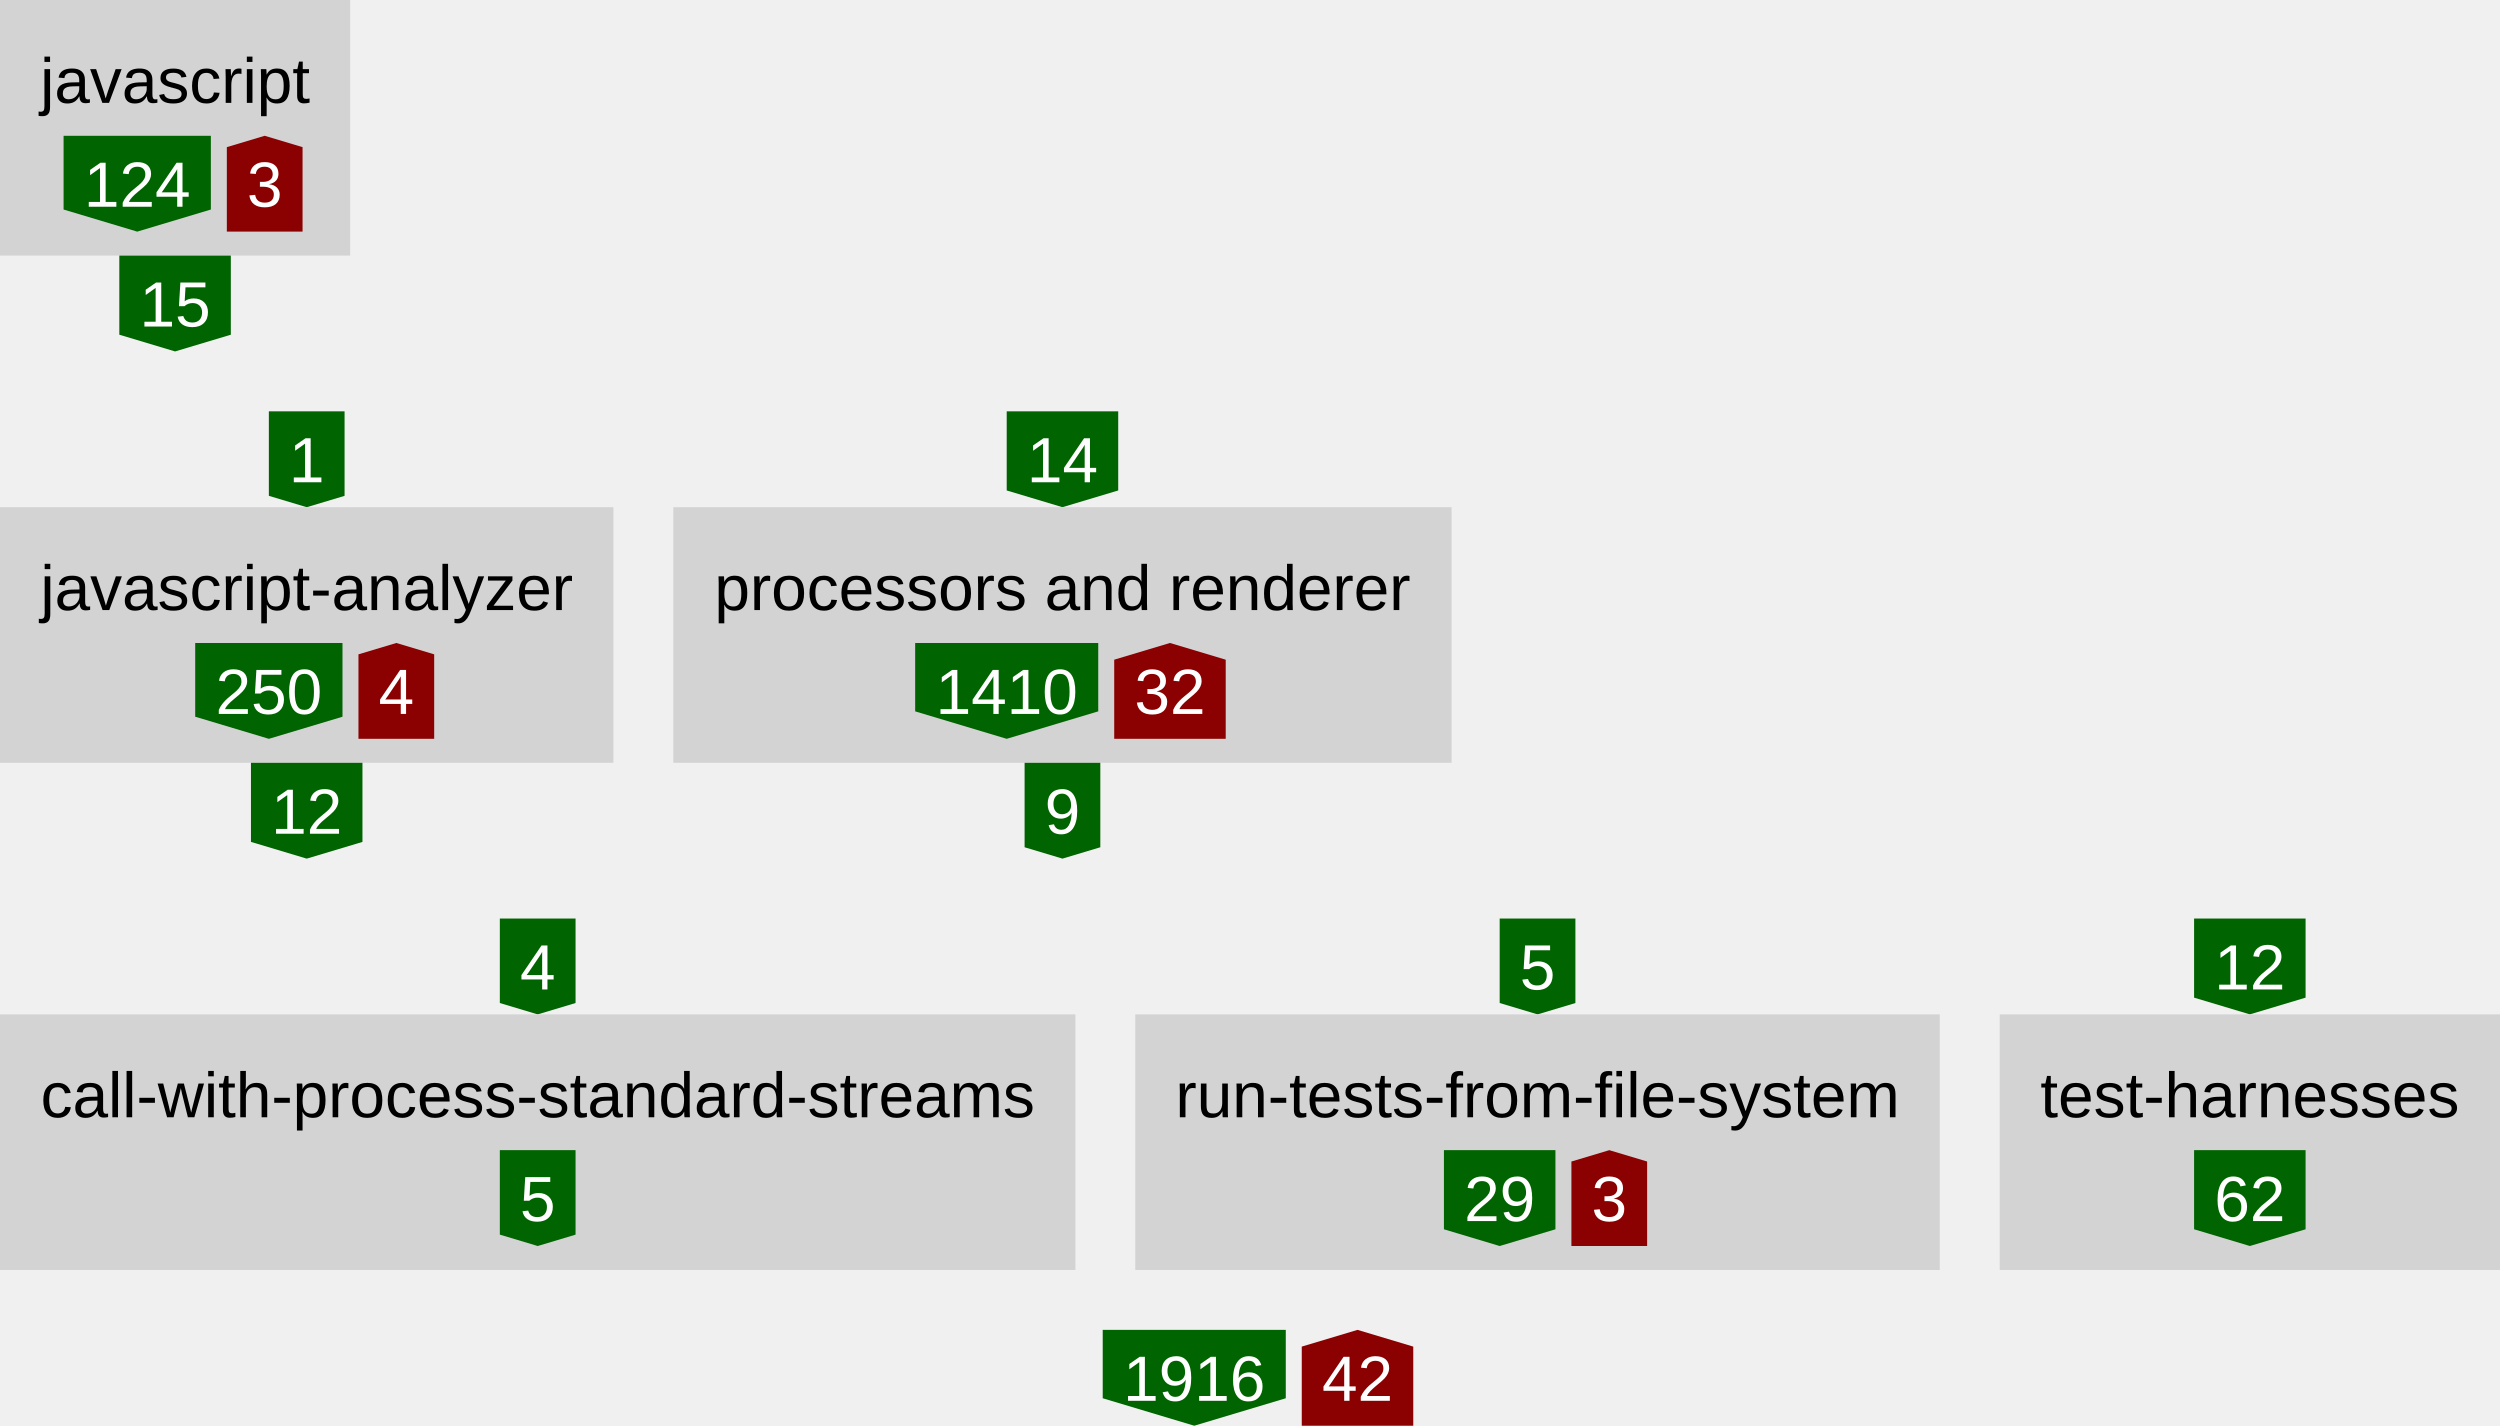
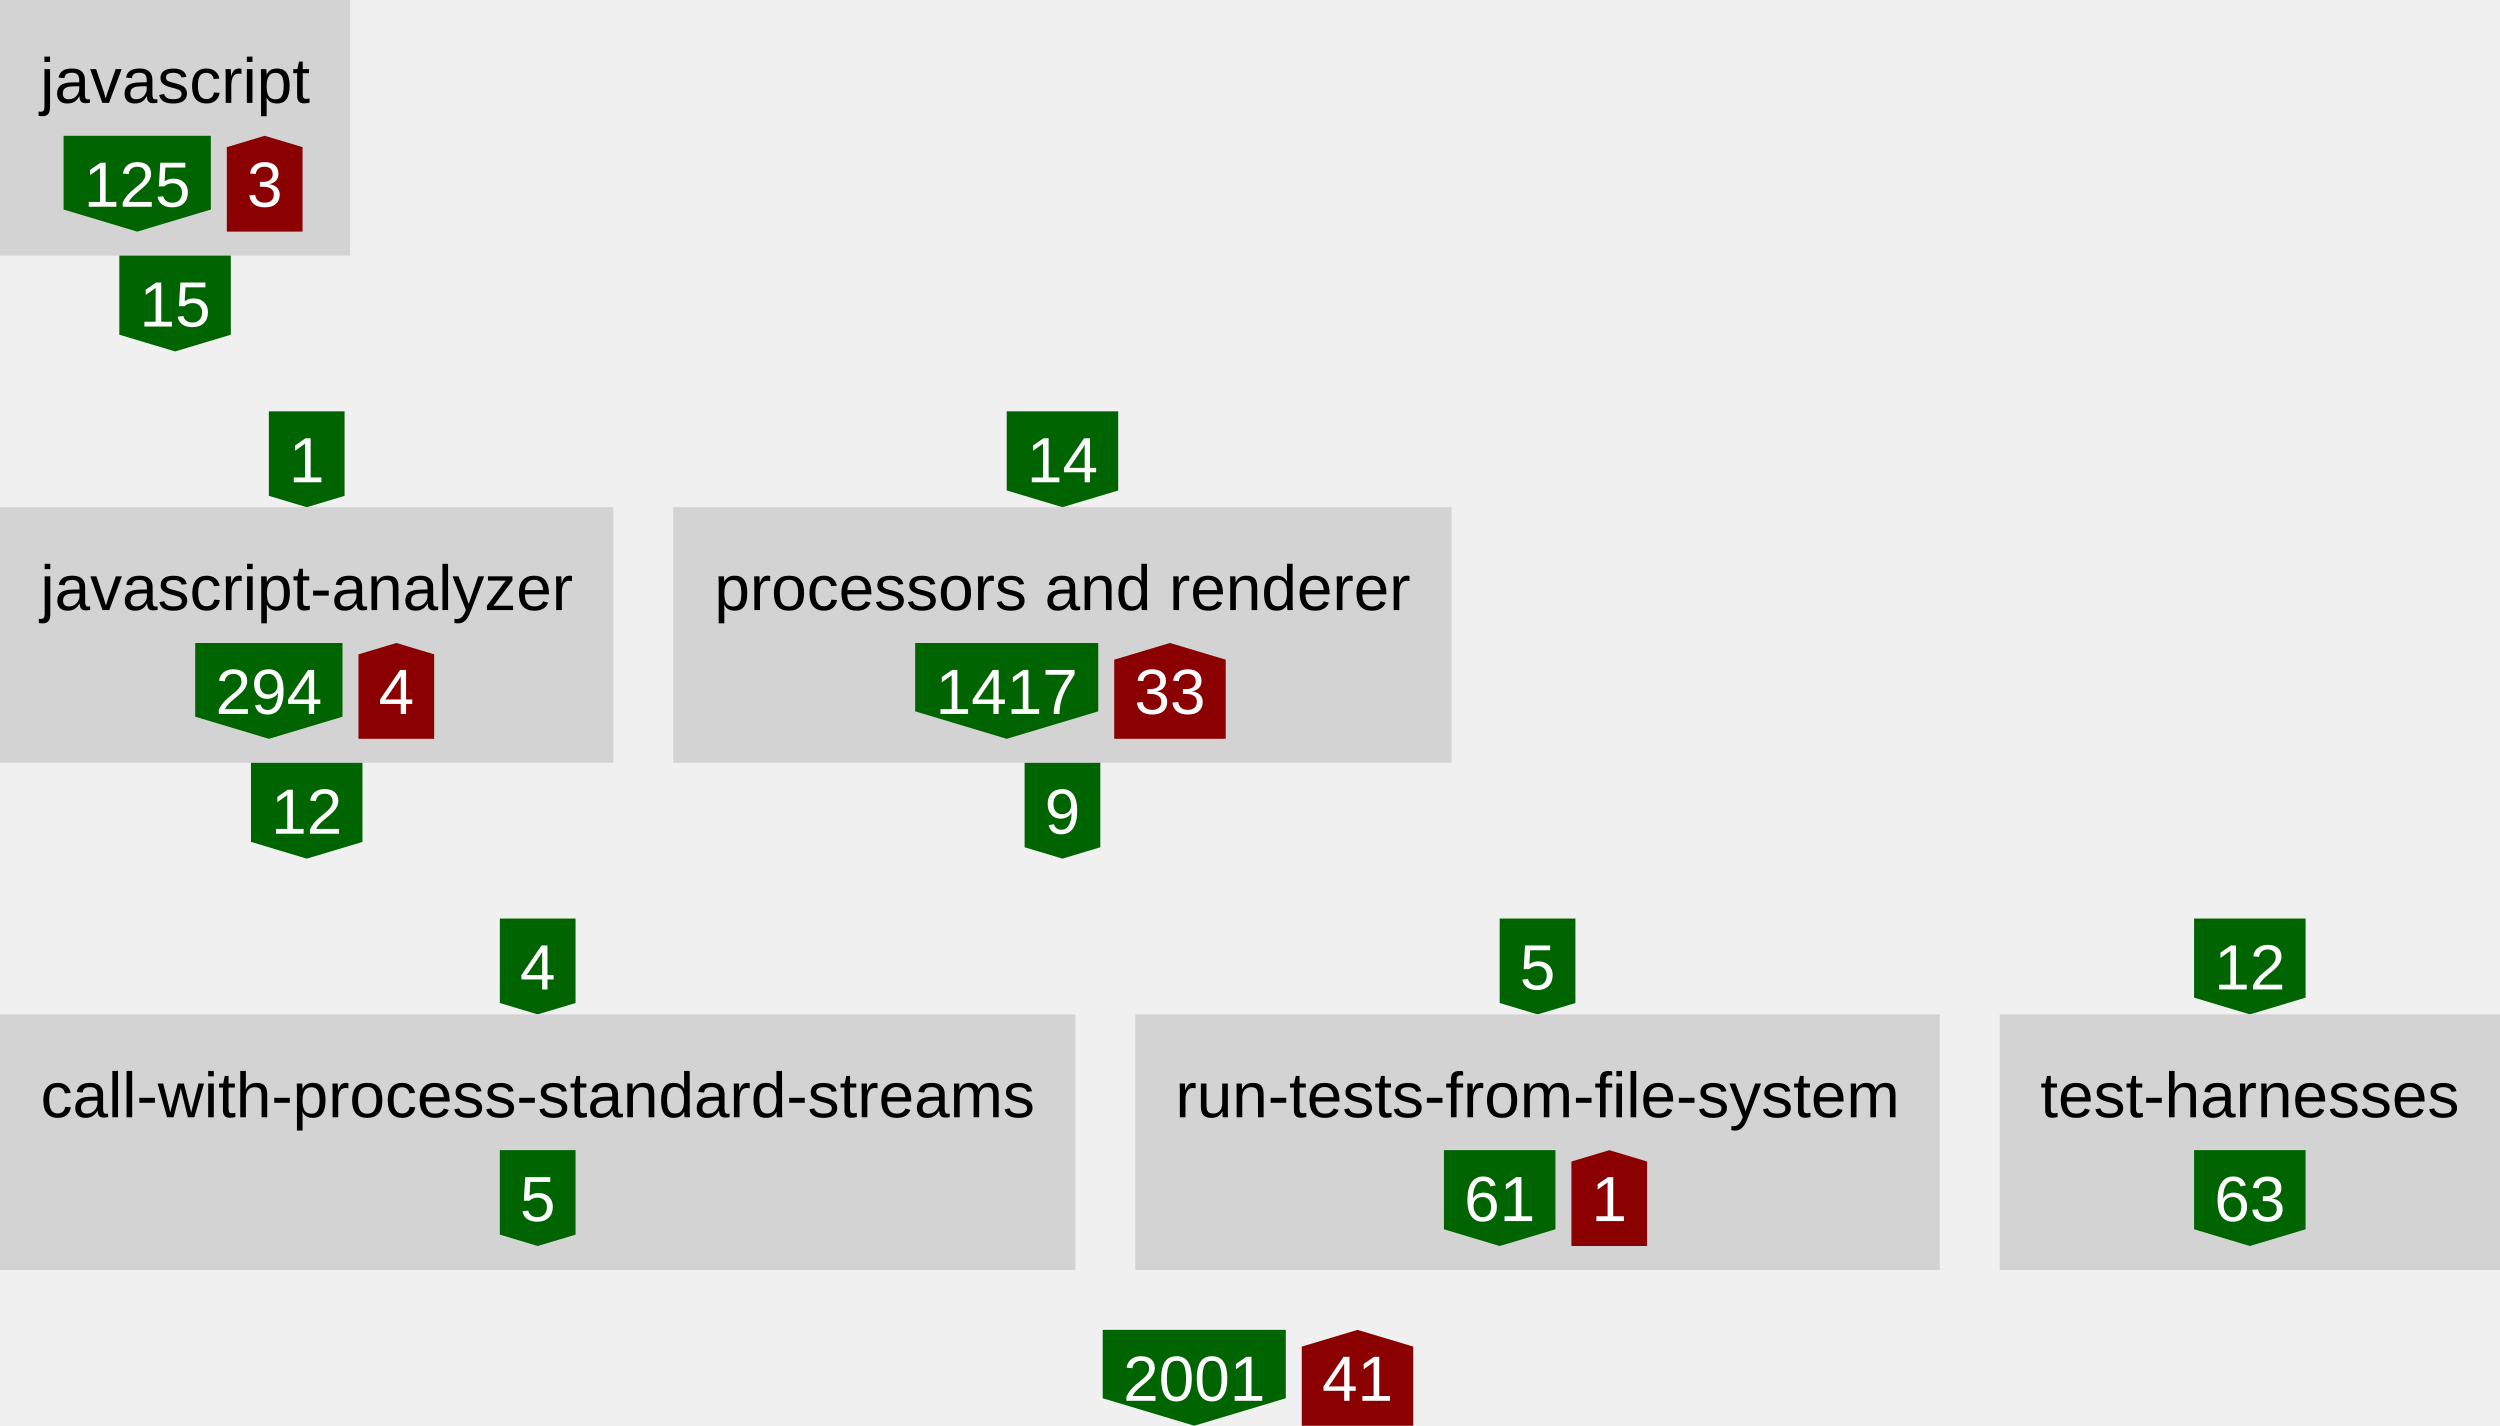
<svg xmlns="http://www.w3.org/2000/svg" height="357" width="626">
  <defs>
    <style type="text/css">text{font-family:arial;font-size:16px}g.anonymous&gt;text{font-style:italic}g.parent&gt;rect{fill:none;stroke:gray}g.item&gt;rect{fill:lightgray}g.item&gt;text{text-anchor:middle}g.dependency&gt;text{fill:white;text-anchor:middle}</style>
  </defs>
  <symbol id="down-arrow" preserveAspectRatio="xMidYMax slice" viewBox="0,0,1,1">
    <polygon fill="darkgreen" points="0,0.85 0,0 1,0 1,0.85 0.5,1" />
  </symbol>
  <symbol id="right-arrow" preserveAspectRatio="xMaxYMid slice" viewBox="0,0,1,1">
    <polygon fill="darkred" points="0.85,0 0,0 0,1 0.85,1 1,0.5" />
  </symbol>
  <symbol id="up-arrow" preserveAspectRatio="xMidYMin slice" viewBox="0,0,1,1">
    <polygon fill="darkred" points="0,0.15 0,1 1,1 1,0.15 0.5,0" />
  </symbol>
  <g class="item">
    <rect height="64" width="87.68" />
    <text x="43.84" y="25.76">javascript</text>
    <g class="dependency">
      <use href="#down-arrow" height="24" width="36.88" x="15.92" y="34" />
-       <text x="34.36" y="51.76">124</text>
+       <text x="34.36" y="51.76">125</text>
    </g>
    <g class="dependency">
      <use href="#up-arrow" height="24" width="18.96" x="56.8" y="34" />
      <text x="66.28" y="51.76">3</text>
    </g>
  </g>
  <g class="dependency">
    <use href="#down-arrow" height="24" width="27.92" x="29.88" y="64" />
    <text x="43.84" y="81.76">15</text>
  </g>
  <g class="dependency">
    <use href="#down-arrow" height="24" width="18.96" x="67.32" y="103" />
    <text x="76.8" y="120.76">1</text>
  </g>
  <g class="item">
    <rect height="64" width="153.6" y="127" />
    <text x="76.8" y="152.76">javascript-analyzer</text>
    <g class="dependency">
      <use href="#down-arrow" height="24" width="36.88" x="48.88" y="161" />
-       <text x="67.32" y="178.76">250</text>
+       <text x="67.32" y="178.76">294</text>
    </g>
    <g class="dependency">
      <use href="#up-arrow" height="24" width="18.96" x="89.76" y="161" />
      <text x="99.24" y="178.76">4</text>
    </g>
  </g>
  <g class="dependency">
    <use href="#down-arrow" height="24" width="27.92" x="62.84" y="191" />
    <text x="76.8" y="208.76">12</text>
  </g>
  <g class="dependency">
    <use href="#down-arrow" height="24" width="27.92" x="252.08" y="103" />
    <text x="266.04" y="120.76">14</text>
  </g>
  <g class="item">
    <rect height="64" width="194.88" x="168.6" y="127" />
    <text x="266.04" y="152.76">processors and renderer</text>
    <g class="dependency">
      <use href="#down-arrow" height="24" width="45.84" x="229.16" y="161" />
-       <text x="252.08" y="178.76">1410</text>
+       <text x="252.08" y="178.76">1417</text>
    </g>
    <g class="dependency">
      <use href="#up-arrow" height="24" width="27.92" x="279" y="161" />
-       <text x="292.96" y="178.76">32</text>
+       <text x="292.96" y="178.76">33</text>
    </g>
  </g>
  <g class="dependency">
    <use href="#down-arrow" height="24" width="18.96" x="256.56" y="191" />
    <text x="266.04" y="208.76">9</text>
  </g>
  <g class="dependency">
    <use href="#down-arrow" height="24" width="18.96" x="125.16" y="230" />
    <text x="134.64" y="247.76">4</text>
  </g>
  <g class="item">
    <rect height="64" width="269.28" y="254" />
    <text x="134.64" y="279.76">call-with-process-standard-streams</text>
    <g class="dependency">
      <use href="#down-arrow" height="24" width="18.96" x="125.16" y="288" />
      <text x="134.64" y="305.76">5</text>
    </g>
  </g>
  <g class="dependency">
    <use href="#down-arrow" height="24" width="18.96" x="375.52" y="230" />
    <text x="385" y="247.76">5</text>
  </g>
  <g class="item">
    <rect height="64" width="201.44" x="284.28" y="254" />
    <text x="385" y="279.76">run-tests-from-file-system</text>
    <g class="dependency">
      <use href="#down-arrow" height="24" width="27.92" x="361.56" y="288" />
-       <text x="375.52" y="305.76">29</text>
+       <text x="375.52" y="305.76">61</text>
    </g>
    <g class="dependency">
      <use href="#up-arrow" height="24" width="18.96" x="393.48" y="288" />
-       <text x="402.96" y="305.76">3</text>
+       <text x="402.96" y="305.76">1</text>
    </g>
  </g>
  <g class="dependency">
    <use href="#down-arrow" height="24" width="27.92" x="549.4" y="230" />
    <text x="563.36" y="247.76">12</text>
  </g>
  <g class="item">
    <rect height="64" width="125.28" x="500.72" y="254" />
    <text x="563.36" y="279.76">test-harnesses</text>
    <g class="dependency">
      <use href="#down-arrow" height="24" width="27.92" x="549.4" y="288" />
-       <text x="563.36" y="305.76">62</text>
+       <text x="563.36" y="305.76">63</text>
    </g>
  </g>
  <g class="dependency">
    <use href="#down-arrow" height="24" width="45.84" x="276.12" y="333" />
-     <text x="299.04" y="350.76">1916</text>
+     <text x="299.04" y="350.76">2001</text>
  </g>
  <g class="dependency">
    <use href="#up-arrow" height="24" width="27.92" x="325.96" y="333" />
-     <text x="339.92" y="350.76">42</text>
+     <text x="339.92" y="350.76">41</text>
  </g>
</svg>
